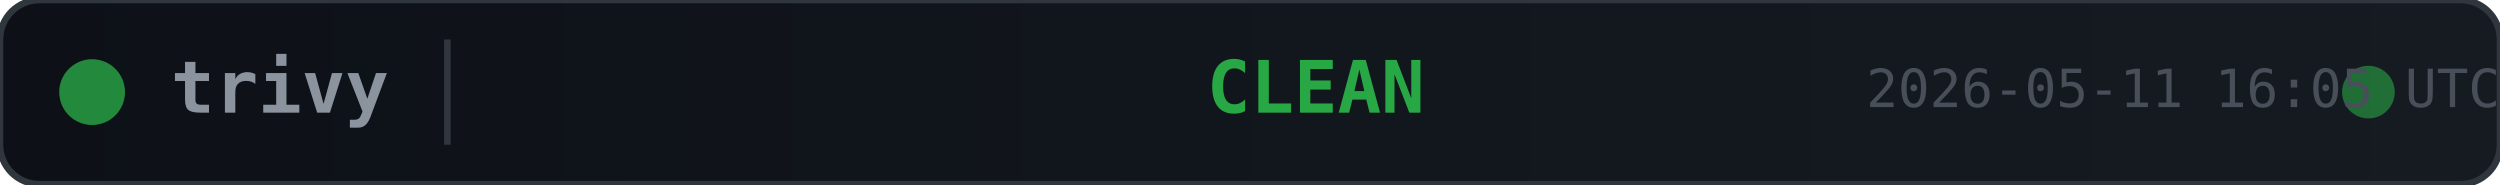
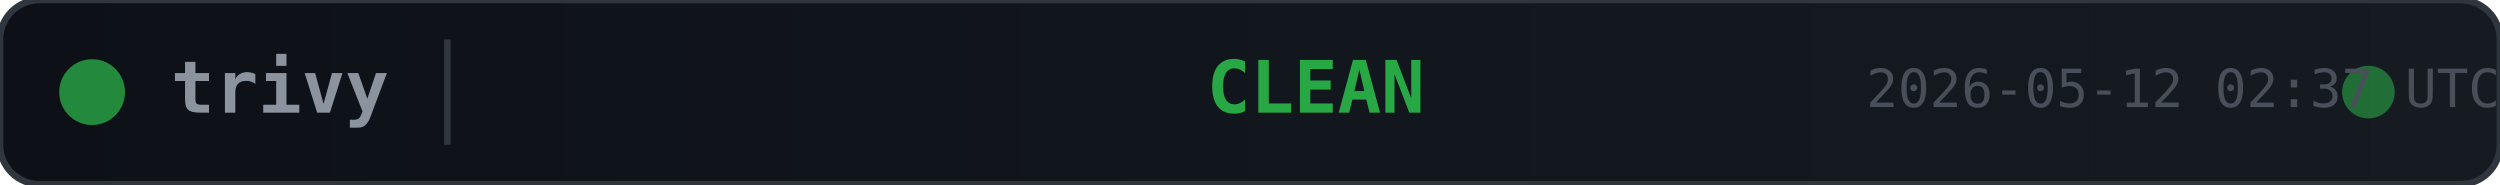
<svg xmlns="http://www.w3.org/2000/svg" width="380" height="28">
  <defs>
    <linearGradient id="bg" x1="0" y1="0" x2="1" y2="0">
      <stop offset="0%" stop-color="#0d1117" />
      <stop offset="100%" stop-color="#161b22" />
    </linearGradient>
  </defs>
  <rect width="380" height="28" rx="6" fill="url(#bg)" stroke="#30363d" stroke-width="1" />
  <circle cx="14" cy="14" r="5" fill="#28a745" opacity="0.8">
    <animate attributeName="opacity" values="0.8;0.4;0.8" dur="2s" repeatCount="indefinite" />
  </circle>
  <text x="26" y="14" fill="#8b949e" font-family="monospace" font-size="11" font-weight="600" dominant-baseline="middle">trivy</text>
  <line x1="68" y1="6" x2="68" y2="22" stroke="#30363d" stroke-width="1" />
  <text x="200" y="14" fill="#28a745" font-family="monospace" font-size="11" font-weight="700" text-anchor="middle" dominant-baseline="middle">CLEAN</text>
  <circle cx="360" cy="14" r="4" fill="#28a745" opacity="0.6">
    <animate attributeName="r" values="4;6;4" dur="1.5s" repeatCount="indefinite" />
    <animate attributeName="opacity" values="0.6;0.2;0.6" dur="1.5s" repeatCount="indefinite" />
  </circle>
-   <text x="380" y="14" fill="#484f58" font-family="monospace" font-size="8" text-anchor="end" dominant-baseline="middle">2026-05-11 16:05 UTC</text>
+   <text x="380" y="14" fill="#484f58" font-family="monospace" font-size="8" text-anchor="end" dominant-baseline="middle">2026-05-12 02:37 UTC</text>
</svg>
